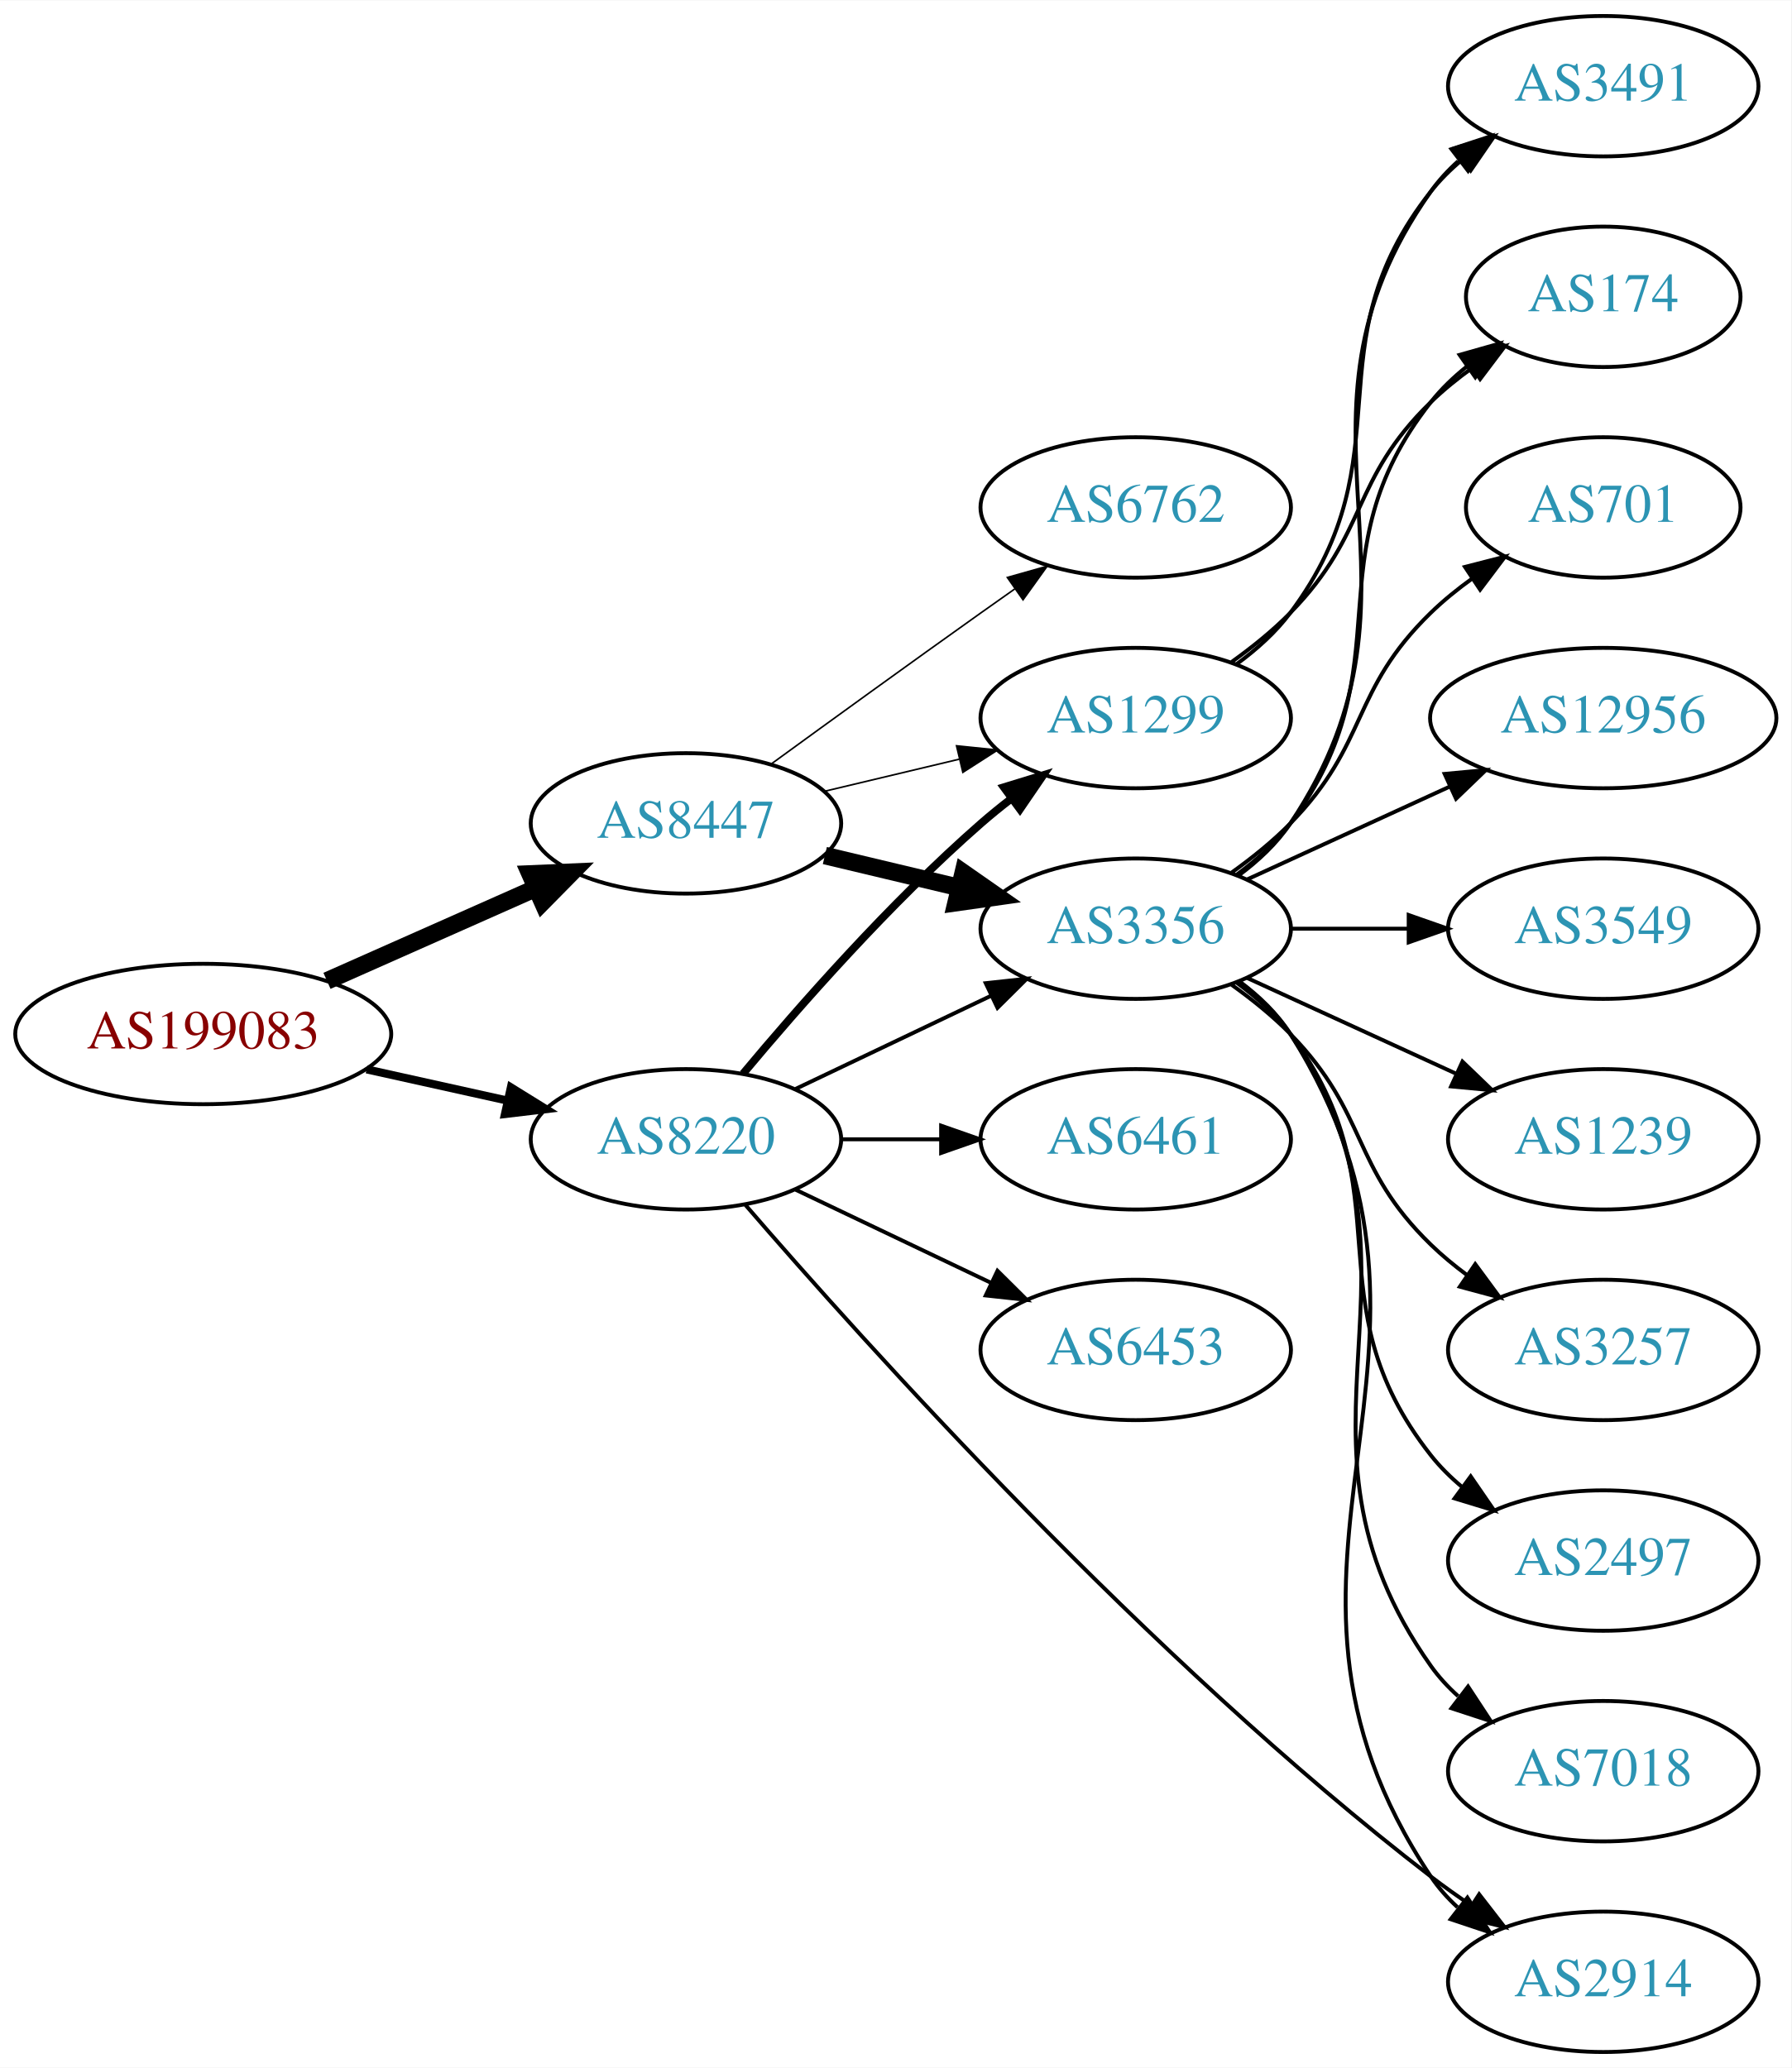
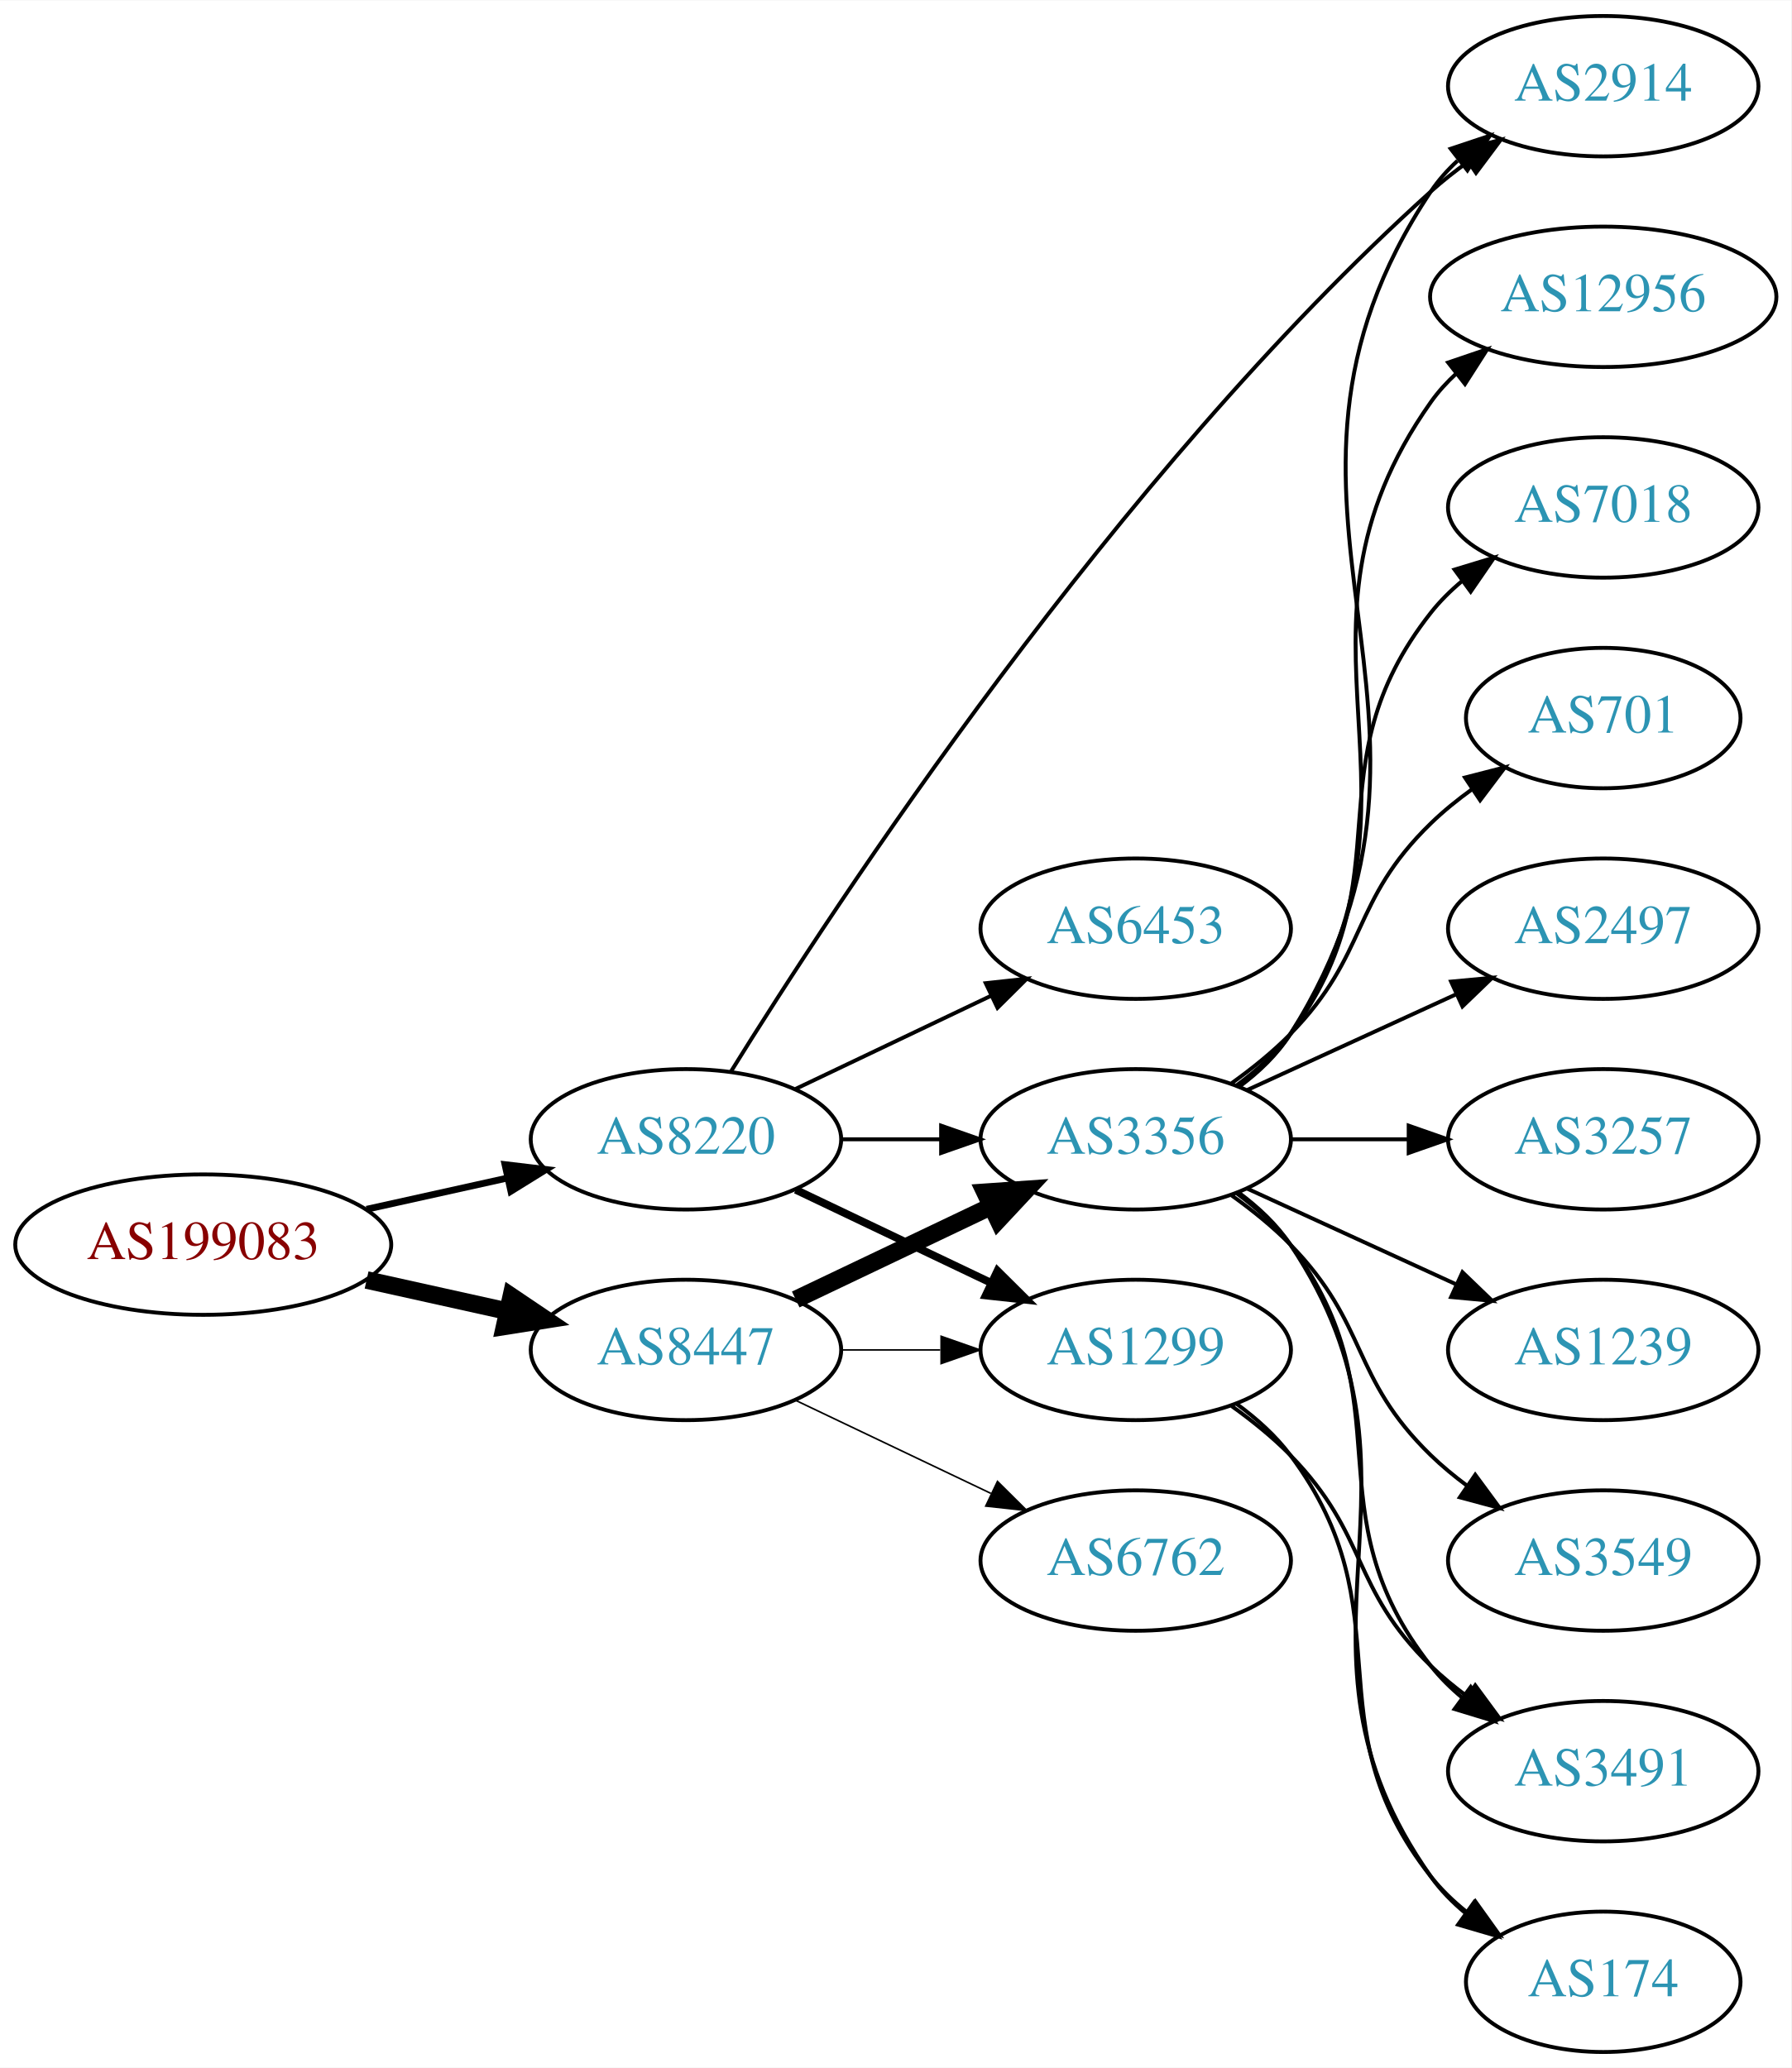
<svg xmlns="http://www.w3.org/2000/svg" xmlns:xlink="http://www.w3.org/1999/xlink" width="459pt" height="530pt" viewBox="0.00 0.00 459.17 530.00">
  <g id="graph0" class="graph" transform="scale(1 1) rotate(0) translate(4 526)">
    <polygon fill="white" stroke="none" points="-4,4 -4,-526 455.17,-526 455.17,4 -4,4" />
    <g id="node1" class="node">
      <g id="a_node1">
        <a xlink:href="/asn/199083" xlink:title="AS199083 ~ MP-AS [AT]">
-           <ellipse fill="#ffffff" stroke="black" cx="48.096" cy="-261" rx="48.192" ry="18" />
-           <text text-anchor="middle" x="48.096" y="-257.3" font-family="Times,serif" font-size="14.00" fill="#880000">AS199083</text>
+           <ellipse fill="#ffffff" stroke="black" cx="48.096" cy="-207" rx="48.192" ry="18" />
+           <text text-anchor="middle" x="48.096" y="-203.3" font-family="Times,serif" font-size="14.00" fill="#880000">AS199083</text>
        </a>
      </g>
    </g>
    <g id="node2" class="node">
      <g id="a_node2">
        <a xlink:href="/asn/8220" xlink:title="AS8220 ~ COLT [GB]">
          <ellipse fill="#ffffff" stroke="black" cx="171.838" cy="-234" rx="39.794" ry="18" />
          <text text-anchor="middle" x="171.838" y="-230.3" font-family="Times,serif" font-size="14.00" fill="#2c94b3">AS8220</text>
        </a>
      </g>
    </g>
    <g id="edge1" class="edge">
-       <path fill="none" stroke="black" stroke-width="2.077" d="M89.973,-251.934C101.513,-249.375 114.132,-246.576 125.896,-243.967" />
-       <polygon fill="black" stroke="black" stroke-width="2.077" points="126.962,-247.316 135.967,-241.734 125.446,-240.482 126.962,-247.316" />
+       <path fill="none" stroke="black" stroke-width="1.731" d="M89.973,-216.066C101.513,-218.625 114.132,-221.424 125.896,-224.033" />
+       <polygon fill="black" stroke="black" stroke-width="1.731" points="125.446,-227.518 135.967,-226.266 126.962,-220.684 125.446,-227.518" />
    </g>
    <g id="node3" class="node">
      <g id="a_node3">
        <a xlink:href="/asn/8447" xlink:title="AS8447 ~ A1 Telekom Austria AG [AT]">
-           <ellipse fill="#ffffff" stroke="black" cx="171.838" cy="-315" rx="39.794" ry="18" />
-           <text text-anchor="middle" x="171.838" y="-311.3" font-family="Times,serif" font-size="14.00" fill="#2c94b3">AS8447</text>
+           <ellipse fill="#ffffff" stroke="black" cx="171.838" cy="-180" rx="39.794" ry="18" />
+           <text text-anchor="middle" x="171.838" y="-176.3" font-family="Times,serif" font-size="14.00" fill="#2c94b3">AS8447</text>
        </a>
      </g>
    </g>
    <g id="edge2" class="edge">
-       <path fill="none" stroke="black" stroke-width="4.5" d="M79.816,-274.626C96.101,-281.85 116.238,-290.781 133.427,-298.406" />
-       <polygon fill="black" stroke="black" stroke-width="4.5" points="131.893,-302.033 142.631,-302.488 135.086,-294.834 131.893,-302.033" />
+       <path fill="none" stroke="black" stroke-width="4.5" d="M89.973,-197.934C101.513,-195.375 114.132,-192.576 125.896,-189.967" />
+       <polygon fill="black" stroke="black" stroke-width="4.5" points="127.057,-193.743 135.967,-187.734 125.351,-186.055 127.057,-193.743" />
    </g>
    <g id="node4" class="node">
      <g id="a_node4">
-         <a xlink:href="/asn/1299" xlink:title="AS1299 ~ Telia Carrier [EU]">
-           <ellipse fill="#ffffff" stroke="black" cx="287.131" cy="-342" rx="39.794" ry="18" />
-           <text text-anchor="middle" x="287.131" y="-338.3" font-family="Times,serif" font-size="14.00" fill="#2c94b3">AS1299</text>
+         <a xlink:href="/asn/6453" xlink:title="AS6453 ~ TATA COMMUNICATIONS (AMERICA) INC [US]">
+           <ellipse fill="#ffffff" stroke="black" cx="287.131" cy="-288" rx="39.794" ry="18" />
+           <text text-anchor="middle" x="287.131" y="-284.3" font-family="Times,serif" font-size="14.00" fill="#2c94b3">AS6453</text>
        </a>
      </g>
    </g>
    <g id="edge3" class="edge">
-       <path fill="none" stroke="black" stroke-width="2" d="M186.468,-250.817C200.751,-267.929 224.297,-294.745 247.484,-315 249.95,-317.154 252.589,-319.294 255.286,-321.372" />
-       <polygon fill="black" stroke="black" stroke-width="2" points="253.311,-324.264 263.44,-327.37 257.459,-318.625 253.311,-324.264" />
+       <path fill="none" stroke="black" d="M199.974,-246.934C214.968,-254.081 233.789,-263.052 250.013,-270.785" />
+       <polygon fill="black" stroke="black" points="248.683,-274.028 259.216,-275.171 251.695,-267.709 248.683,-274.028" />
    </g>
    <g id="node5" class="node">
      <g id="a_node5">
-         <a xlink:href="/asn/6453" xlink:title="AS6453 ~ TATA COMMUNICATIONS (AMERICA) INC [US]">
+         <a xlink:href="/asn/1299" xlink:title="AS1299 ~ Telia Carrier [EU]">
          <ellipse fill="#ffffff" stroke="black" cx="287.131" cy="-180" rx="39.794" ry="18" />
-           <text text-anchor="middle" x="287.131" y="-176.3" font-family="Times,serif" font-size="14.00" fill="#2c94b3">AS6453</text>
+           <text text-anchor="middle" x="287.131" y="-176.3" font-family="Times,serif" font-size="14.00" fill="#2c94b3">AS1299</text>
        </a>
      </g>
    </g>
    <g id="edge4" class="edge">
-       <path fill="none" stroke="black" d="M199.974,-221.066C214.968,-213.919 233.789,-204.948 250.013,-197.215" />
-       <polygon fill="black" stroke="black" points="251.695,-200.291 259.216,-192.829 248.683,-193.972 251.695,-200.291" />
+       <path fill="none" stroke="black" stroke-width="2" d="M199.974,-221.066C214.968,-213.919 233.789,-204.948 250.013,-197.215" />
+       <polygon fill="black" stroke="black" stroke-width="2" points="251.695,-200.291 259.216,-192.829 248.683,-193.972 251.695,-200.291" />
    </g>
    <g id="node6" class="node">
      <g id="a_node6">
-         <a xlink:href="/asn/6461" xlink:title="AS6461 ~ Zayo Bandwidth [US]">
+         <a xlink:href="/asn/3356" xlink:title="AS3356 ~ Level 3 Parent, LLC [US]">
          <ellipse fill="#ffffff" stroke="black" cx="287.131" cy="-234" rx="39.794" ry="18" />
-           <text text-anchor="middle" x="287.131" y="-230.3" font-family="Times,serif" font-size="14.00" fill="#2c94b3">AS6461</text>
+           <text text-anchor="middle" x="287.131" y="-230.3" font-family="Times,serif" font-size="14.00" fill="#2c94b3">AS3356</text>
        </a>
      </g>
    </g>
    <g id="edge5" class="edge">
      <path fill="none" stroke="black" d="M211.51,-234C219.713,-234 228.477,-234 237.009,-234" />
      <polygon fill="black" stroke="black" points="237.248,-237.5 247.248,-234 237.248,-230.5 237.248,-237.5" />
    </g>
    <g id="node7" class="node">
      <g id="a_node7">
        <a xlink:href="/asn/2914" xlink:title="AS2914 ~ NTT America, Inc. [US]">
-           <ellipse fill="#ffffff" stroke="black" cx="406.973" cy="-18" rx="39.794" ry="18" />
-           <text text-anchor="middle" x="406.973" y="-14.3" font-family="Times,serif" font-size="14.00" fill="#2c94b3">AS2914</text>
+           <ellipse fill="#ffffff" stroke="black" cx="406.973" cy="-504" rx="39.794" ry="18" />
+           <text text-anchor="middle" x="406.973" y="-500.3" font-family="Times,serif" font-size="14.00" fill="#2c94b3">AS2914</text>
        </a>
      </g>
    </g>
    <g id="edge6" class="edge">
-       <path fill="none" stroke="black" d="M187.108,-217.149C217.19,-182.262 290.323,-100.734 362.777,-45 366.09,-42.452 369.651,-39.925 373.256,-37.498" />
-       <polygon fill="black" stroke="black" points="375.166,-40.431 381.652,-32.053 371.357,-34.558 375.166,-40.431" />
+       <path fill="none" stroke="black" d="M183.309,-251.269C209.54,-293.544 281.797,-404.091 362.777,-477 365.725,-479.654 368.965,-482.206 372.305,-484.611" />
+       <polygon fill="black" stroke="black" points="370.452,-487.583 380.703,-490.261 374.36,-481.775 370.452,-487.583" />
+     </g>
+     <g id="edge10" class="edge">
+       <path fill="none" stroke="black" stroke-width="0.409" d="M211.51,-180C219.713,-180 228.477,-180 237.009,-180" />
+       <polygon fill="black" stroke="black" stroke-width="0.409" points="237.248,-183.5 247.248,-180 237.248,-176.5 237.248,-183.5" />
+     </g>
+     <g id="edge9" class="edge">
+       <path fill="none" stroke="black" stroke-width="4.5" d="M199.974,-192.934C214.968,-200.081 233.789,-209.052 250.013,-216.785" />
+       <polygon fill="black" stroke="black" stroke-width="4.5" points="248.495,-220.423 259.216,-221.171 251.883,-213.314 248.495,-220.423" />
+     </g>
+     <g id="node10" class="node">
+       <g id="a_node10">
+         <a xlink:href="/asn/6762" xlink:title="AS6762 ~ TELECOM ITALIA SPARKLE S.p.A. [IT]">
+           <ellipse fill="#ffffff" stroke="black" cx="287.131" cy="-126" rx="39.794" ry="18" />
+           <text text-anchor="middle" x="287.131" y="-122.3" font-family="Times,serif" font-size="14.00" fill="#2c94b3">AS6762</text>
+         </a>
+       </g>
+     </g>
+     <g id="edge11" class="edge">
+       <path fill="none" stroke="black" stroke-width="0.409" d="M199.974,-167.066C214.968,-159.919 233.789,-150.948 250.013,-143.215" />
+       <polygon fill="black" stroke="black" stroke-width="0.409" points="251.695,-146.291 259.216,-138.829 248.683,-139.972 251.695,-146.291" />
    </g>
    <g id="node8" class="node">
      <g id="a_node8">
-         <a xlink:href="/asn/3356" xlink:title="AS3356 ~ Level 3 Parent, LLC [US]">
-           <ellipse fill="#ffffff" stroke="black" cx="287.131" cy="-288" rx="39.794" ry="18" />
-           <text text-anchor="middle" x="287.131" y="-284.3" font-family="Times,serif" font-size="14.00" fill="#2c94b3">AS3356</text>
+         <a xlink:href="/asn/3491" xlink:title="AS3491 ~ PCCW Global, Inc. [US]">
+           <ellipse fill="#ffffff" stroke="black" cx="406.973" cy="-72" rx="39.794" ry="18" />
+           <text text-anchor="middle" x="406.973" y="-68.3" font-family="Times,serif" font-size="14.00" fill="#2c94b3">AS3491</text>
        </a>
      </g>
    </g>
    <g id="edge7" class="edge">
-       <path fill="none" stroke="black" d="M199.974,-246.934C214.968,-254.081 233.789,-263.052 250.013,-270.785" />
-       <polygon fill="black" stroke="black" points="248.683,-274.028 259.216,-275.171 251.695,-267.709 248.683,-274.028" />
-     </g>
-     <g id="edge12" class="edge">
-       <path fill="none" stroke="black" stroke-width="0.409" d="M207.445,-323.248C218.316,-325.838 230.471,-328.735 241.913,-331.462" />
-       <polygon fill="black" stroke="black" stroke-width="0.409" points="241.197,-334.889 251.736,-333.803 242.819,-328.08 241.197,-334.889" />
-     </g>
-     <g id="edge10" class="edge">
-       <path fill="none" stroke="black" stroke-width="4.5" d="M207.445,-306.752C218.316,-304.162 230.471,-301.265 241.913,-298.538" />
-       <polygon fill="black" stroke="black" stroke-width="4.5" points="242.921,-302.346 251.736,-296.197 241.095,-294.685 242.921,-302.346" />
+       <path fill="none" stroke="black" d="M311.725,-165.611C316.981,-161.852 322.313,-157.563 326.777,-153 346.95,-132.383 342.084,-119.094 362.777,-99 365.623,-96.237 368.796,-93.614 372.096,-91.166" />
+       <polygon fill="black" stroke="black" points="374.162,-93.993 380.444,-85.462 370.213,-88.214 374.162,-93.993" />
+     </g>
+     <g id="node9" class="node">
+       <g id="a_node9">
+         <a xlink:href="/asn/174" xlink:title="AS174 ~ Cogent Communications [US]">
+           <ellipse fill="#ffffff" stroke="black" cx="406.973" cy="-18" rx="35.194" ry="18" />
+           <text text-anchor="middle" x="406.973" y="-14.3" font-family="Times,serif" font-size="14.00" fill="#2c94b3">AS174</text>
+         </a>
+       </g>
+     </g>
+     <g id="edge8" class="edge">
+       <path fill="none" stroke="black" d="M313.062,-166.118C318.138,-162.389 323.056,-157.984 326.777,-153 357.049,-112.458 331.479,-84.754 362.777,-45 365.424,-41.639 368.613,-38.584 372.044,-35.839" />
+       <polygon fill="black" stroke="black" points="374.182,-38.614 380.351,-30 370.157,-32.887 374.182,-38.614" />
+     </g>
+     <g id="edge14" class="edge">
+       <path fill="none" stroke="black" d="M313.657,-247.472C318.702,-251.223 323.457,-255.74 326.777,-261 378.727,-343.3 308.739,-396.056 362.777,-477 364.692,-479.869 367.027,-482.49 369.608,-484.872" />
+       <polygon fill="black" stroke="black" points="367.871,-487.954 377.919,-491.313 372.159,-482.421 367.871,-487.954" />
+     </g>
+     <g id="edge20" class="edge">
+       <path fill="none" stroke="black" d="M313.062,-220.118C318.138,-216.389 323.056,-211.984 326.777,-207 357.049,-166.458 331.479,-138.754 362.777,-99 365.102,-96.047 367.846,-93.33 370.805,-90.853" />
+       <polygon fill="black" stroke="black" points="372.998,-93.585 379.002,-84.855 368.865,-87.936 372.998,-93.585" />
+     </g>
+     <g id="edge21" class="edge">
+       <path fill="none" stroke="black" d="M313.45,-220.393C318.506,-216.649 323.318,-212.169 326.777,-207 367.802,-145.706 320.198,-105.225 362.777,-45 365.247,-41.507 368.326,-38.37 371.695,-35.579" />
+       <polygon fill="black" stroke="black" points="373.834,-38.352 379.935,-29.69 369.764,-32.657 373.834,-38.352" />
    </g>
    <g id="node11" class="node">
      <g id="a_node11">
-         <a xlink:href="/asn/6762" xlink:title="AS6762 ~ TELECOM ITALIA SPARKLE S.p.A. [IT]">
-           <ellipse fill="#ffffff" stroke="black" cx="287.131" cy="-396" rx="39.794" ry="18" />
-           <text text-anchor="middle" x="287.131" y="-392.3" font-family="Times,serif" font-size="14.00" fill="#2c94b3">AS6762</text>
-         </a>
-       </g>
-     </g>
-     <g id="edge11" class="edge">
-       <path fill="none" stroke="black" stroke-width="0.409" d="M193.686,-330.222C208.62,-341.091 229.234,-356.025 247.484,-369 250.305,-371.005 253.248,-373.085 256.196,-375.159" />
-       <polygon fill="black" stroke="black" stroke-width="0.409" points="254.223,-378.05 264.421,-380.926 258.242,-372.319 254.223,-378.05" />
-     </g>
-     <g id="node9" class="node">
-       <g id="a_node9">
-         <a xlink:href="/asn/3491" xlink:title="AS3491 ~ PCCW Global, Inc. [US]">
-           <ellipse fill="#ffffff" stroke="black" cx="406.973" cy="-504" rx="39.794" ry="18" />
-           <text text-anchor="middle" x="406.973" y="-500.3" font-family="Times,serif" font-size="14.00" fill="#2c94b3">AS3491</text>
-         </a>
-       </g>
-     </g>
-     <g id="edge8" class="edge">
-       <path fill="none" stroke="black" d="M313.062,-355.882C318.138,-359.611 323.056,-364.016 326.777,-369 357.049,-409.542 331.479,-437.246 362.777,-477 365.102,-479.953 367.846,-482.67 370.805,-485.147" />
-       <polygon fill="black" stroke="black" points="368.865,-488.064 379.002,-491.145 372.998,-482.415 368.865,-488.064" />
-     </g>
-     <g id="node10" class="node">
-       <g id="a_node10">
-         <a xlink:href="/asn/174" xlink:title="AS174 ~ Cogent Communications [US]">
-           <ellipse fill="#ffffff" stroke="black" cx="406.973" cy="-450" rx="35.194" ry="18" />
-           <text text-anchor="middle" x="406.973" y="-446.3" font-family="Times,serif" font-size="14.00" fill="#2c94b3">AS174</text>
-         </a>
-       </g>
-     </g>
-     <g id="edge9" class="edge">
-       <path fill="none" stroke="black" d="M311.725,-356.389C316.981,-360.148 322.313,-364.437 326.777,-369 346.95,-389.617 342.084,-402.906 362.777,-423 366.005,-426.134 369.656,-429.089 373.434,-431.812" />
-       <polygon fill="black" stroke="black" points="371.532,-434.75 381.794,-437.383 375.413,-428.925 371.532,-434.75" />
-     </g>
-     <g id="edge16" class="edge">
-       <path fill="none" stroke="black" d="M313.657,-274.528C318.702,-270.777 323.457,-266.26 326.777,-261 378.727,-178.7 308.739,-125.944 362.777,-45 364.692,-42.131 367.027,-39.51 369.608,-37.128" />
-       <polygon fill="black" stroke="black" points="372.159,-39.579 377.919,-30.687 367.871,-34.046 372.159,-39.579" />
-     </g>
-     <g id="edge13" class="edge">
-       <path fill="none" stroke="black" d="M313.45,-301.607C318.506,-305.351 323.318,-309.831 326.777,-315 367.802,-376.294 320.198,-416.775 362.777,-477 364.769,-479.816 367.156,-482.401 369.772,-484.76" />
-       <polygon fill="black" stroke="black" points="368.071,-487.865 378.14,-491.162 372.324,-482.306 368.071,-487.865" />
-     </g>
-     <g id="edge17" class="edge">
-       <path fill="none" stroke="black" d="M313.062,-301.882C318.138,-305.611 323.056,-310.016 326.777,-315 357.049,-355.542 331.479,-383.246 362.777,-423 365.424,-426.361 368.613,-429.417 372.044,-432.161" />
-       <polygon fill="black" stroke="black" points="370.157,-435.113 380.351,-438 374.182,-429.386 370.157,-435.113" />
+         <a xlink:href="/asn/12956" xlink:title="AS12956 ~ TELXIUS [ES]">
+           <ellipse fill="#ffffff" stroke="black" cx="406.973" cy="-450" rx="44.393" ry="18" />
+           <text text-anchor="middle" x="406.973" y="-446.3" font-family="Times,serif" font-size="14.00" fill="#2c94b3">AS12956</text>
+         </a>
+       </g>
+     </g>
+     <g id="edge12" class="edge">
+       <path fill="none" stroke="black" d="M313.45,-247.607C318.506,-251.351 323.318,-255.831 326.777,-261 367.802,-322.294 320.198,-362.775 362.777,-423 364.666,-425.672 366.912,-428.135 369.371,-430.395" />
+       <polygon fill="black" stroke="black" points="367.217,-433.154 377.247,-436.567 371.535,-427.644 367.217,-433.154" />
    </g>
    <g id="node12" class="node">
      <g id="a_node12">
-         <a xlink:href="/asn/3549" xlink:title="AS3549 ~ Level 3 Parent, LLC [US]">
-           <ellipse fill="#ffffff" stroke="black" cx="406.973" cy="-288" rx="39.794" ry="18" />
-           <text text-anchor="middle" x="406.973" y="-284.3" font-family="Times,serif" font-size="14.00" fill="#2c94b3">AS3549</text>
-         </a>
-       </g>
-     </g>
-     <g id="edge14" class="edge">
-       <path fill="none" stroke="black" d="M327.044,-288C336.597,-288 346.947,-288 356.909,-288" />
-       <polygon fill="black" stroke="black" points="357.102,-291.5 367.102,-288 357.102,-284.5 357.102,-291.5" />
+         <a xlink:href="/asn/7018" xlink:title="AS7018 ~ AT&amp;T Services, Inc. [US]">
+           <ellipse fill="#ffffff" stroke="black" cx="406.973" cy="-396" rx="39.794" ry="18" />
+           <text text-anchor="middle" x="406.973" y="-392.3" font-family="Times,serif" font-size="14.00" fill="#2c94b3">AS7018</text>
+         </a>
+       </g>
+     </g>
+     <g id="edge13" class="edge">
+       <path fill="none" stroke="black" d="M313.062,-247.882C318.138,-251.611 323.056,-256.016 326.777,-261 357.049,-301.542 331.479,-329.246 362.777,-369 365.102,-371.953 367.846,-374.67 370.805,-377.147" />
+       <polygon fill="black" stroke="black" points="368.865,-380.064 379.002,-383.145 372.998,-374.415 368.865,-380.064" />
    </g>
    <g id="node13" class="node">
      <g id="a_node13">
-         <a xlink:href="/asn/1239" xlink:title="AS1239 ~ Sprint [US]">
-           <ellipse fill="#ffffff" stroke="black" cx="406.973" cy="-234" rx="39.794" ry="18" />
-           <text text-anchor="middle" x="406.973" y="-230.3" font-family="Times,serif" font-size="14.00" fill="#2c94b3">AS1239</text>
+         <a xlink:href="/asn/701" xlink:title="AS701 ~ UUNET [US]">
+           <ellipse fill="#ffffff" stroke="black" cx="406.973" cy="-342" rx="35.194" ry="18" />
+           <text text-anchor="middle" x="406.973" y="-338.3" font-family="Times,serif" font-size="14.00" fill="#2c94b3">AS701</text>
        </a>
      </g>
    </g>
    <g id="edge15" class="edge">
-       <path fill="none" stroke="black" d="M315.76,-275.339C331.717,-268.027 351.987,-258.739 369.27,-250.819" />
-       <polygon fill="black" stroke="black" points="370.885,-253.929 378.518,-246.581 367.969,-247.565 370.885,-253.929" />
+       <path fill="none" stroke="black" d="M311.725,-248.389C316.981,-252.148 322.313,-256.437 326.777,-261 346.95,-281.617 342.084,-294.906 362.777,-315 366.005,-318.134 369.656,-321.089 373.434,-323.812" />
+       <polygon fill="black" stroke="black" points="371.532,-326.75 381.794,-329.383 375.413,-320.925 371.532,-326.75" />
    </g>
    <g id="node14" class="node">
      <g id="a_node14">
-         <a xlink:href="/asn/3257" xlink:title="AS3257 ~ GTT [DE]">
-           <ellipse fill="#ffffff" stroke="black" cx="406.973" cy="-180" rx="39.794" ry="18" />
-           <text text-anchor="middle" x="406.973" y="-176.3" font-family="Times,serif" font-size="14.00" fill="#2c94b3">AS3257</text>
-         </a>
-       </g>
-     </g>
-     <g id="edge18" class="edge">
-       <path fill="none" stroke="black" d="M311.725,-273.611C316.981,-269.852 322.313,-265.563 326.777,-261 346.95,-240.383 342.084,-227.094 362.777,-207 365.623,-204.237 368.796,-201.614 372.096,-199.166" />
-       <polygon fill="black" stroke="black" points="374.162,-201.994 380.444,-193.462 370.213,-196.214 374.162,-201.994" />
+         <a xlink:href="/asn/2497" xlink:title="AS2497 ~ Internet Initiative Japan Inc. [JP]">
+           <ellipse fill="#ffffff" stroke="black" cx="406.973" cy="-288" rx="39.794" ry="18" />
+           <text text-anchor="middle" x="406.973" y="-284.3" font-family="Times,serif" font-size="14.00" fill="#2c94b3">AS2497</text>
+         </a>
+       </g>
+     </g>
+     <g id="edge16" class="edge">
+       <path fill="none" stroke="black" d="M315.76,-246.661C331.717,-253.973 351.987,-263.261 369.27,-271.181" />
+       <polygon fill="black" stroke="black" points="367.969,-274.435 378.518,-275.419 370.885,-268.071 367.969,-274.435" />
    </g>
    <g id="node15" class="node">
      <g id="a_node15">
-         <a xlink:href="/asn/2497" xlink:title="AS2497 ~ Internet Initiative Japan Inc. [JP]">
-           <ellipse fill="#ffffff" stroke="black" cx="406.973" cy="-126" rx="39.794" ry="18" />
-           <text text-anchor="middle" x="406.973" y="-122.3" font-family="Times,serif" font-size="14.00" fill="#2c94b3">AS2497</text>
-         </a>
-       </g>
-     </g>
-     <g id="edge19" class="edge">
-       <path fill="none" stroke="black" d="M313.062,-274.118C318.138,-270.389 323.056,-265.984 326.777,-261 357.049,-220.458 331.479,-192.754 362.777,-153 365.102,-150.047 367.846,-147.33 370.805,-144.853" />
-       <polygon fill="black" stroke="black" points="372.998,-147.585 379.002,-138.855 368.865,-141.936 372.998,-147.585" />
+         <a xlink:href="/asn/3257" xlink:title="AS3257 ~ GTT [DE]">
+           <ellipse fill="#ffffff" stroke="black" cx="406.973" cy="-234" rx="39.794" ry="18" />
+           <text text-anchor="middle" x="406.973" y="-230.3" font-family="Times,serif" font-size="14.00" fill="#2c94b3">AS3257</text>
+         </a>
+       </g>
+     </g>
+     <g id="edge17" class="edge">
+       <path fill="none" stroke="black" d="M327.044,-234C336.597,-234 346.947,-234 356.909,-234" />
+       <polygon fill="black" stroke="black" points="357.102,-237.5 367.102,-234 357.102,-230.5 357.102,-237.5" />
    </g>
    <g id="node16" class="node">
      <g id="a_node16">
-         <a xlink:href="/asn/7018" xlink:title="AS7018 ~ AT&amp;T Services, Inc. [US]">
-           <ellipse fill="#ffffff" stroke="black" cx="406.973" cy="-72" rx="39.794" ry="18" />
-           <text text-anchor="middle" x="406.973" y="-68.3" font-family="Times,serif" font-size="14.00" fill="#2c94b3">AS7018</text>
-         </a>
-       </g>
-     </g>
-     <g id="edge20" class="edge">
-       <path fill="none" stroke="black" d="M313.45,-274.393C318.506,-270.649 323.318,-266.169 326.777,-261 367.802,-199.706 320.198,-159.225 362.777,-99 364.769,-96.184 367.156,-93.599 369.772,-91.24" />
-       <polygon fill="black" stroke="black" points="372.324,-93.694 378.14,-84.838 368.071,-88.135 372.324,-93.694" />
+         <a xlink:href="/asn/1239" xlink:title="AS1239 ~ Sprint [US]">
+           <ellipse fill="#ffffff" stroke="black" cx="406.973" cy="-180" rx="39.794" ry="18" />
+           <text text-anchor="middle" x="406.973" y="-176.3" font-family="Times,serif" font-size="14.00" fill="#2c94b3">AS1239</text>
+         </a>
+       </g>
+     </g>
+     <g id="edge18" class="edge">
+       <path fill="none" stroke="black" d="M315.76,-221.339C331.717,-214.027 351.987,-204.739 369.27,-196.819" />
+       <polygon fill="black" stroke="black" points="370.885,-199.929 378.518,-192.581 367.969,-193.565 370.885,-199.929" />
    </g>
    <g id="node17" class="node">
      <g id="a_node17">
-         <a xlink:href="/asn/701" xlink:title="AS701 ~ UUNET [US]">
-           <ellipse fill="#ffffff" stroke="black" cx="406.973" cy="-396" rx="35.194" ry="18" />
-           <text text-anchor="middle" x="406.973" y="-392.3" font-family="Times,serif" font-size="14.00" fill="#2c94b3">AS701</text>
-         </a>
-       </g>
-     </g>
-     <g id="edge21" class="edge">
-       <path fill="none" stroke="black" d="M311.725,-302.389C316.981,-306.148 322.313,-310.437 326.777,-315 346.95,-335.617 342.084,-348.906 362.777,-369 366.005,-372.134 369.656,-375.089 373.434,-377.812" />
-       <polygon fill="black" stroke="black" points="371.532,-380.75 381.794,-383.383 375.413,-374.925 371.532,-380.75" />
-     </g>
-     <g id="node18" class="node">
-       <g id="a_node18">
-         <a xlink:href="/asn/12956" xlink:title="AS12956 ~ TELXIUS [ES]">
-           <ellipse fill="#ffffff" stroke="black" cx="406.973" cy="-342" rx="44.393" ry="18" />
-           <text text-anchor="middle" x="406.973" y="-338.3" font-family="Times,serif" font-size="14.00" fill="#2c94b3">AS12956</text>
-         </a>
-       </g>
-     </g>
-     <g id="edge22" class="edge">
-       <path fill="none" stroke="black" d="M315.76,-300.661C331.258,-307.762 350.824,-316.728 367.771,-324.494" />
-       <polygon fill="black" stroke="black" points="366.324,-327.681 376.873,-328.665 369.24,-321.317 366.324,-327.681" />
+         <a xlink:href="/asn/3549" xlink:title="AS3549 ~ Level 3 Parent, LLC [US]">
+           <ellipse fill="#ffffff" stroke="black" cx="406.973" cy="-126" rx="39.794" ry="18" />
+           <text text-anchor="middle" x="406.973" y="-122.3" font-family="Times,serif" font-size="14.00" fill="#2c94b3">AS3549</text>
+         </a>
+       </g>
+     </g>
+     <g id="edge19" class="edge">
+       <path fill="none" stroke="black" d="M311.725,-219.611C316.981,-215.852 322.313,-211.563 326.777,-207 346.95,-186.383 342.084,-173.094 362.777,-153 365.623,-150.237 368.796,-147.614 372.096,-145.166" />
+       <polygon fill="black" stroke="black" points="374.162,-147.994 380.444,-139.462 370.213,-142.214 374.162,-147.994" />
    </g>
  </g>
</svg>
